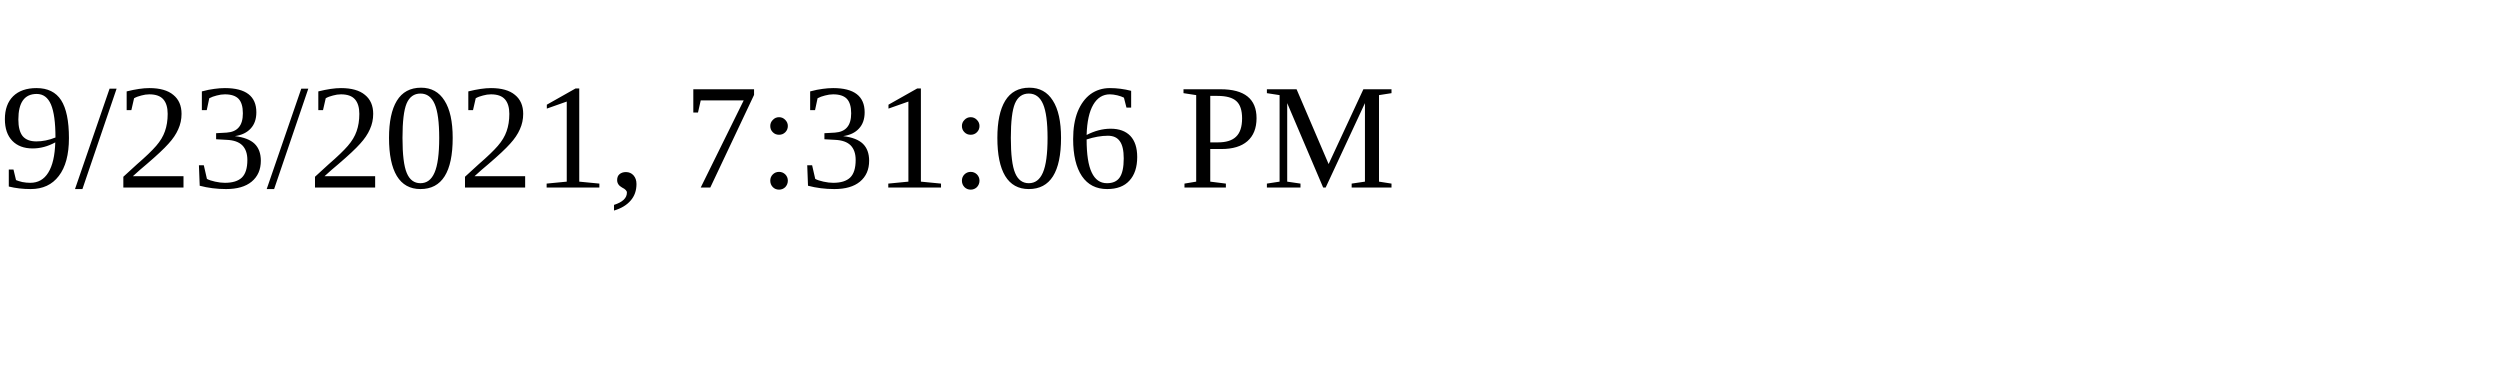
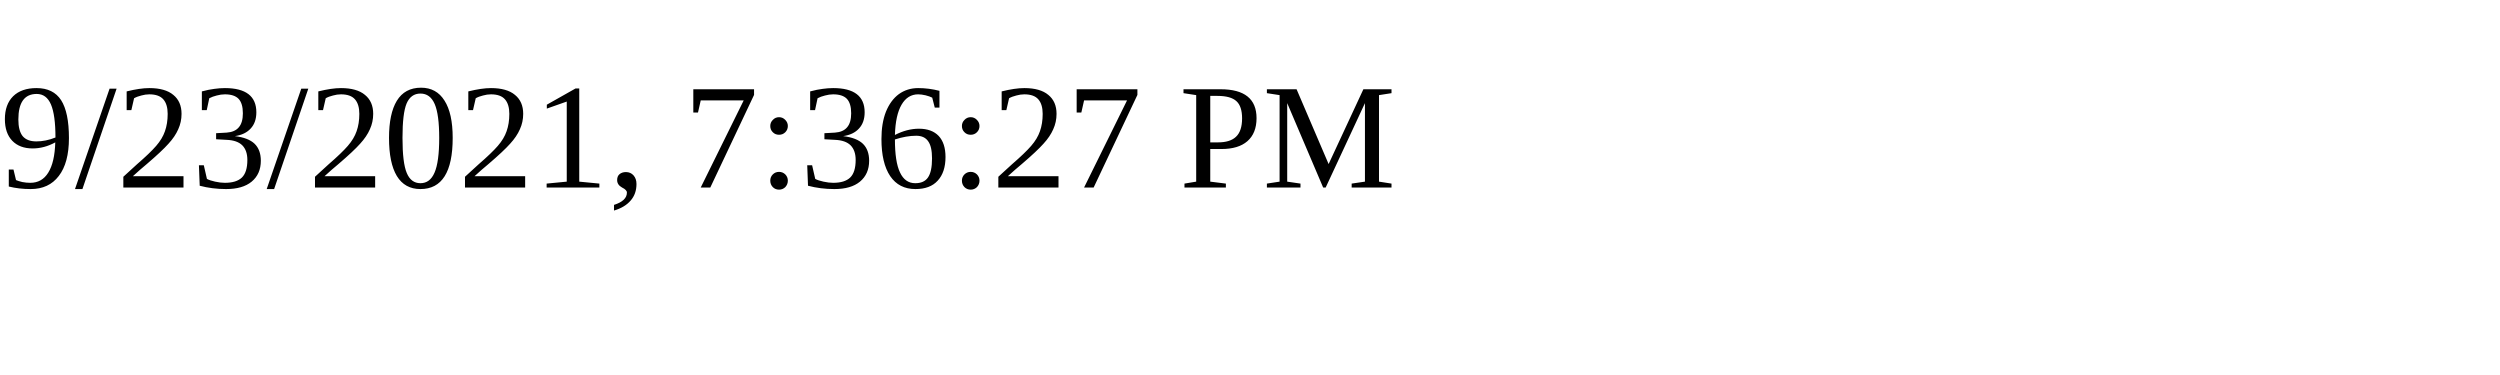
<svg xmlns="http://www.w3.org/2000/svg" height="30" width="200">
-   <text x="0" y="15">9/23/2021, 7:31:06 PM</text>
+   <text x="0" y="15">9/23/2021, 7:36:27 PM</text>
</svg>
